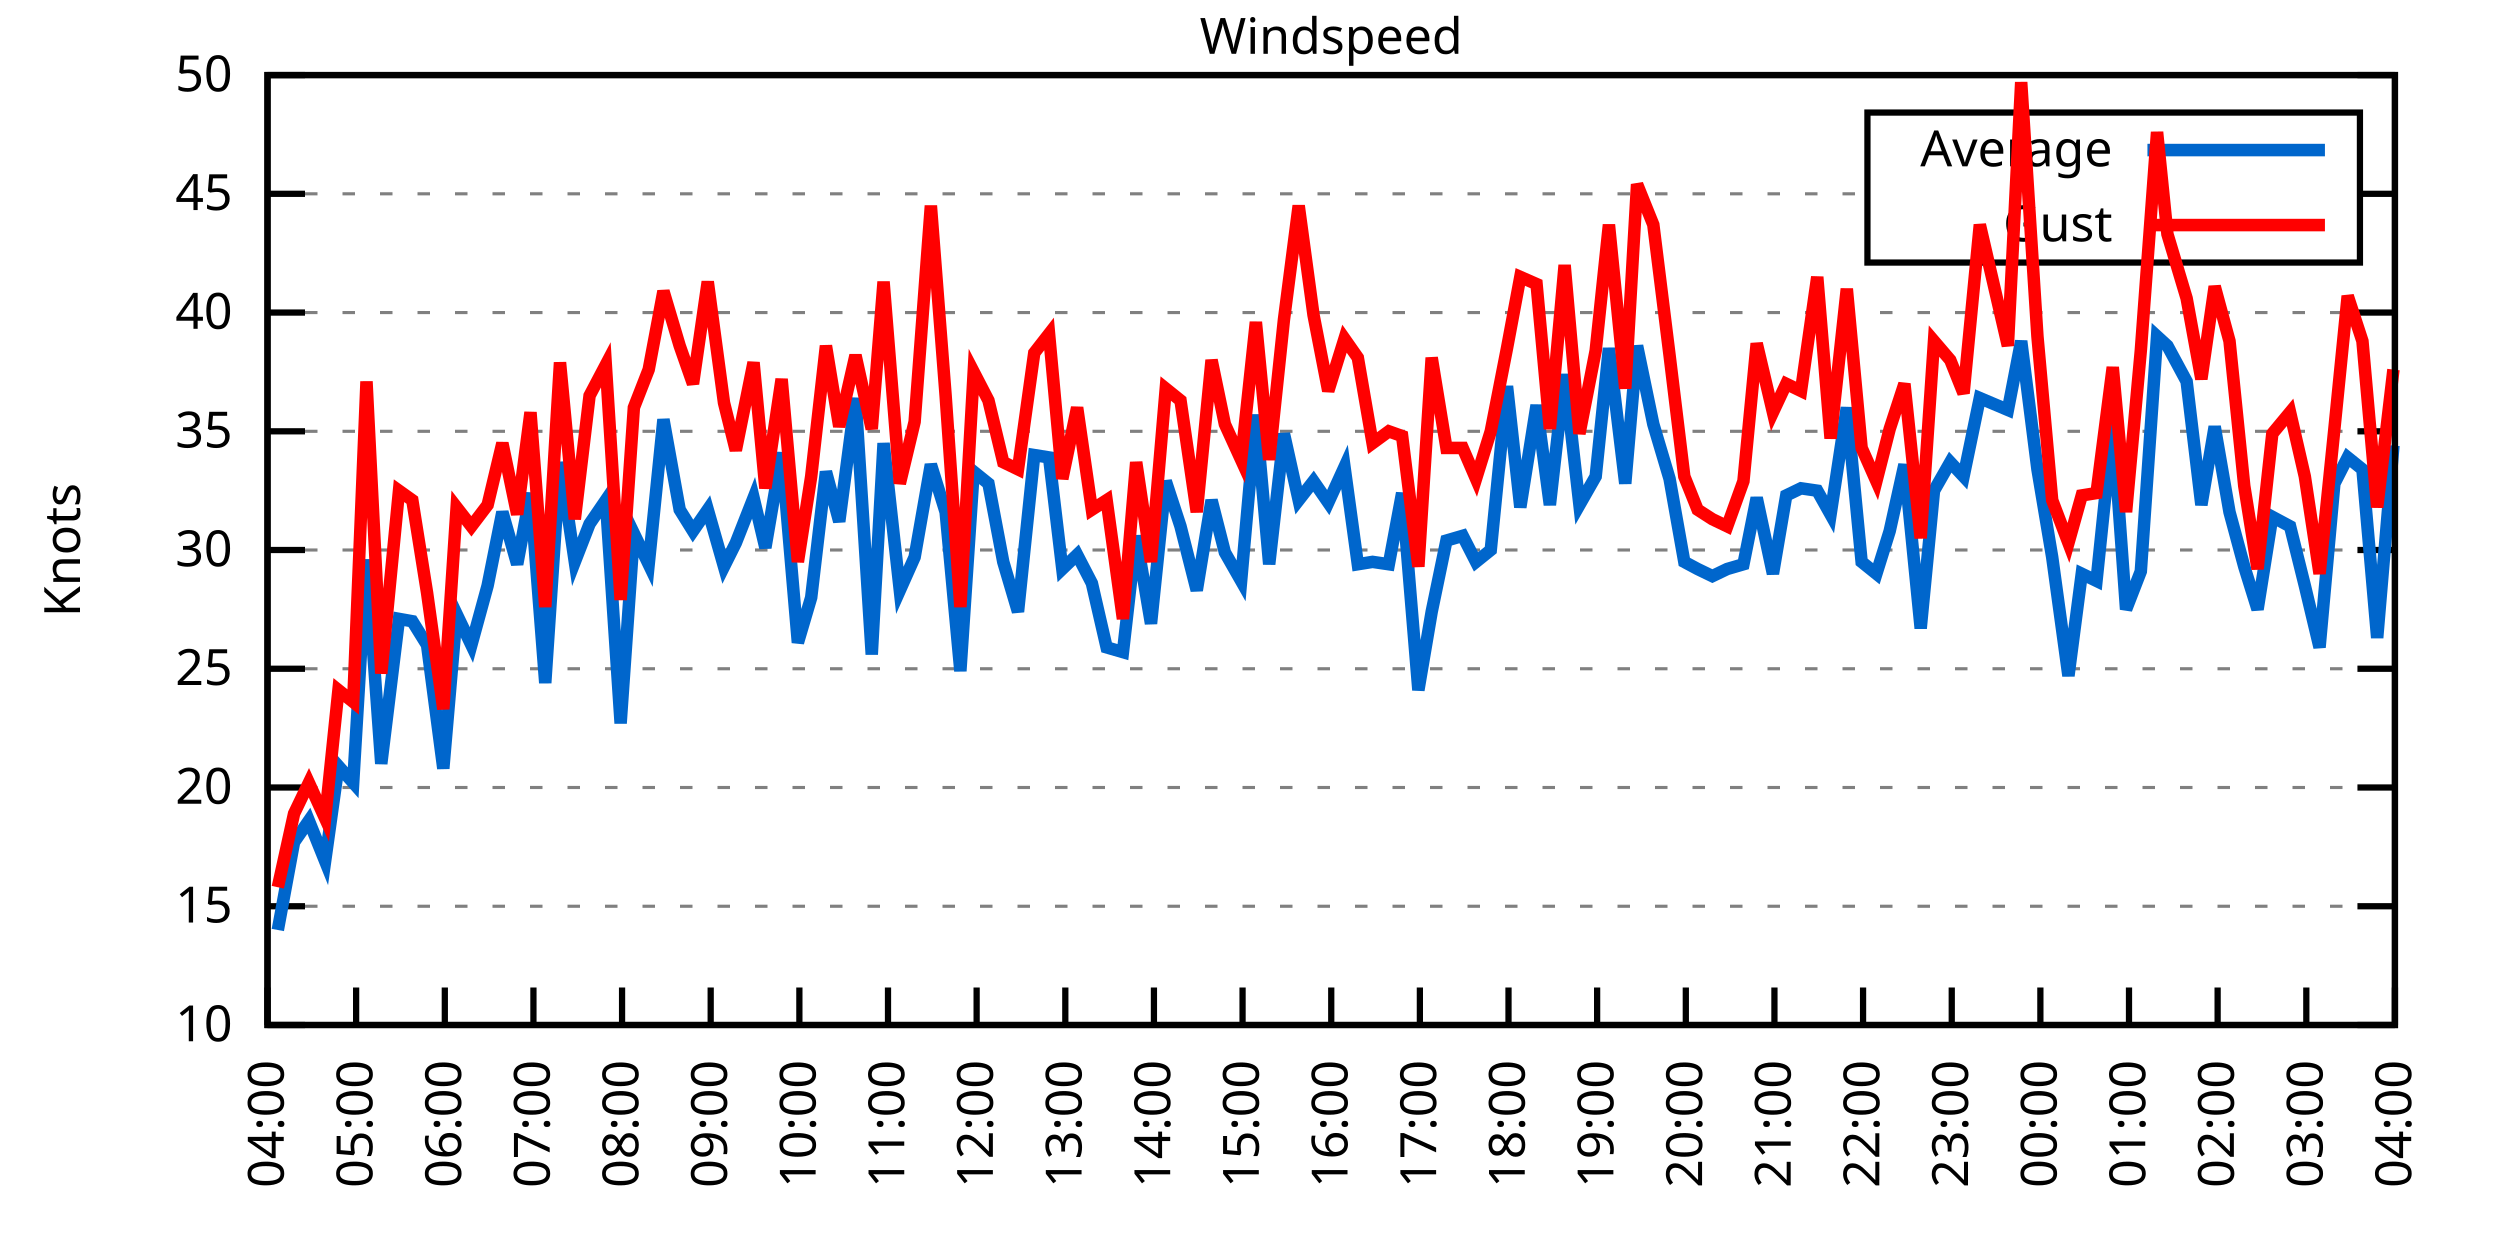
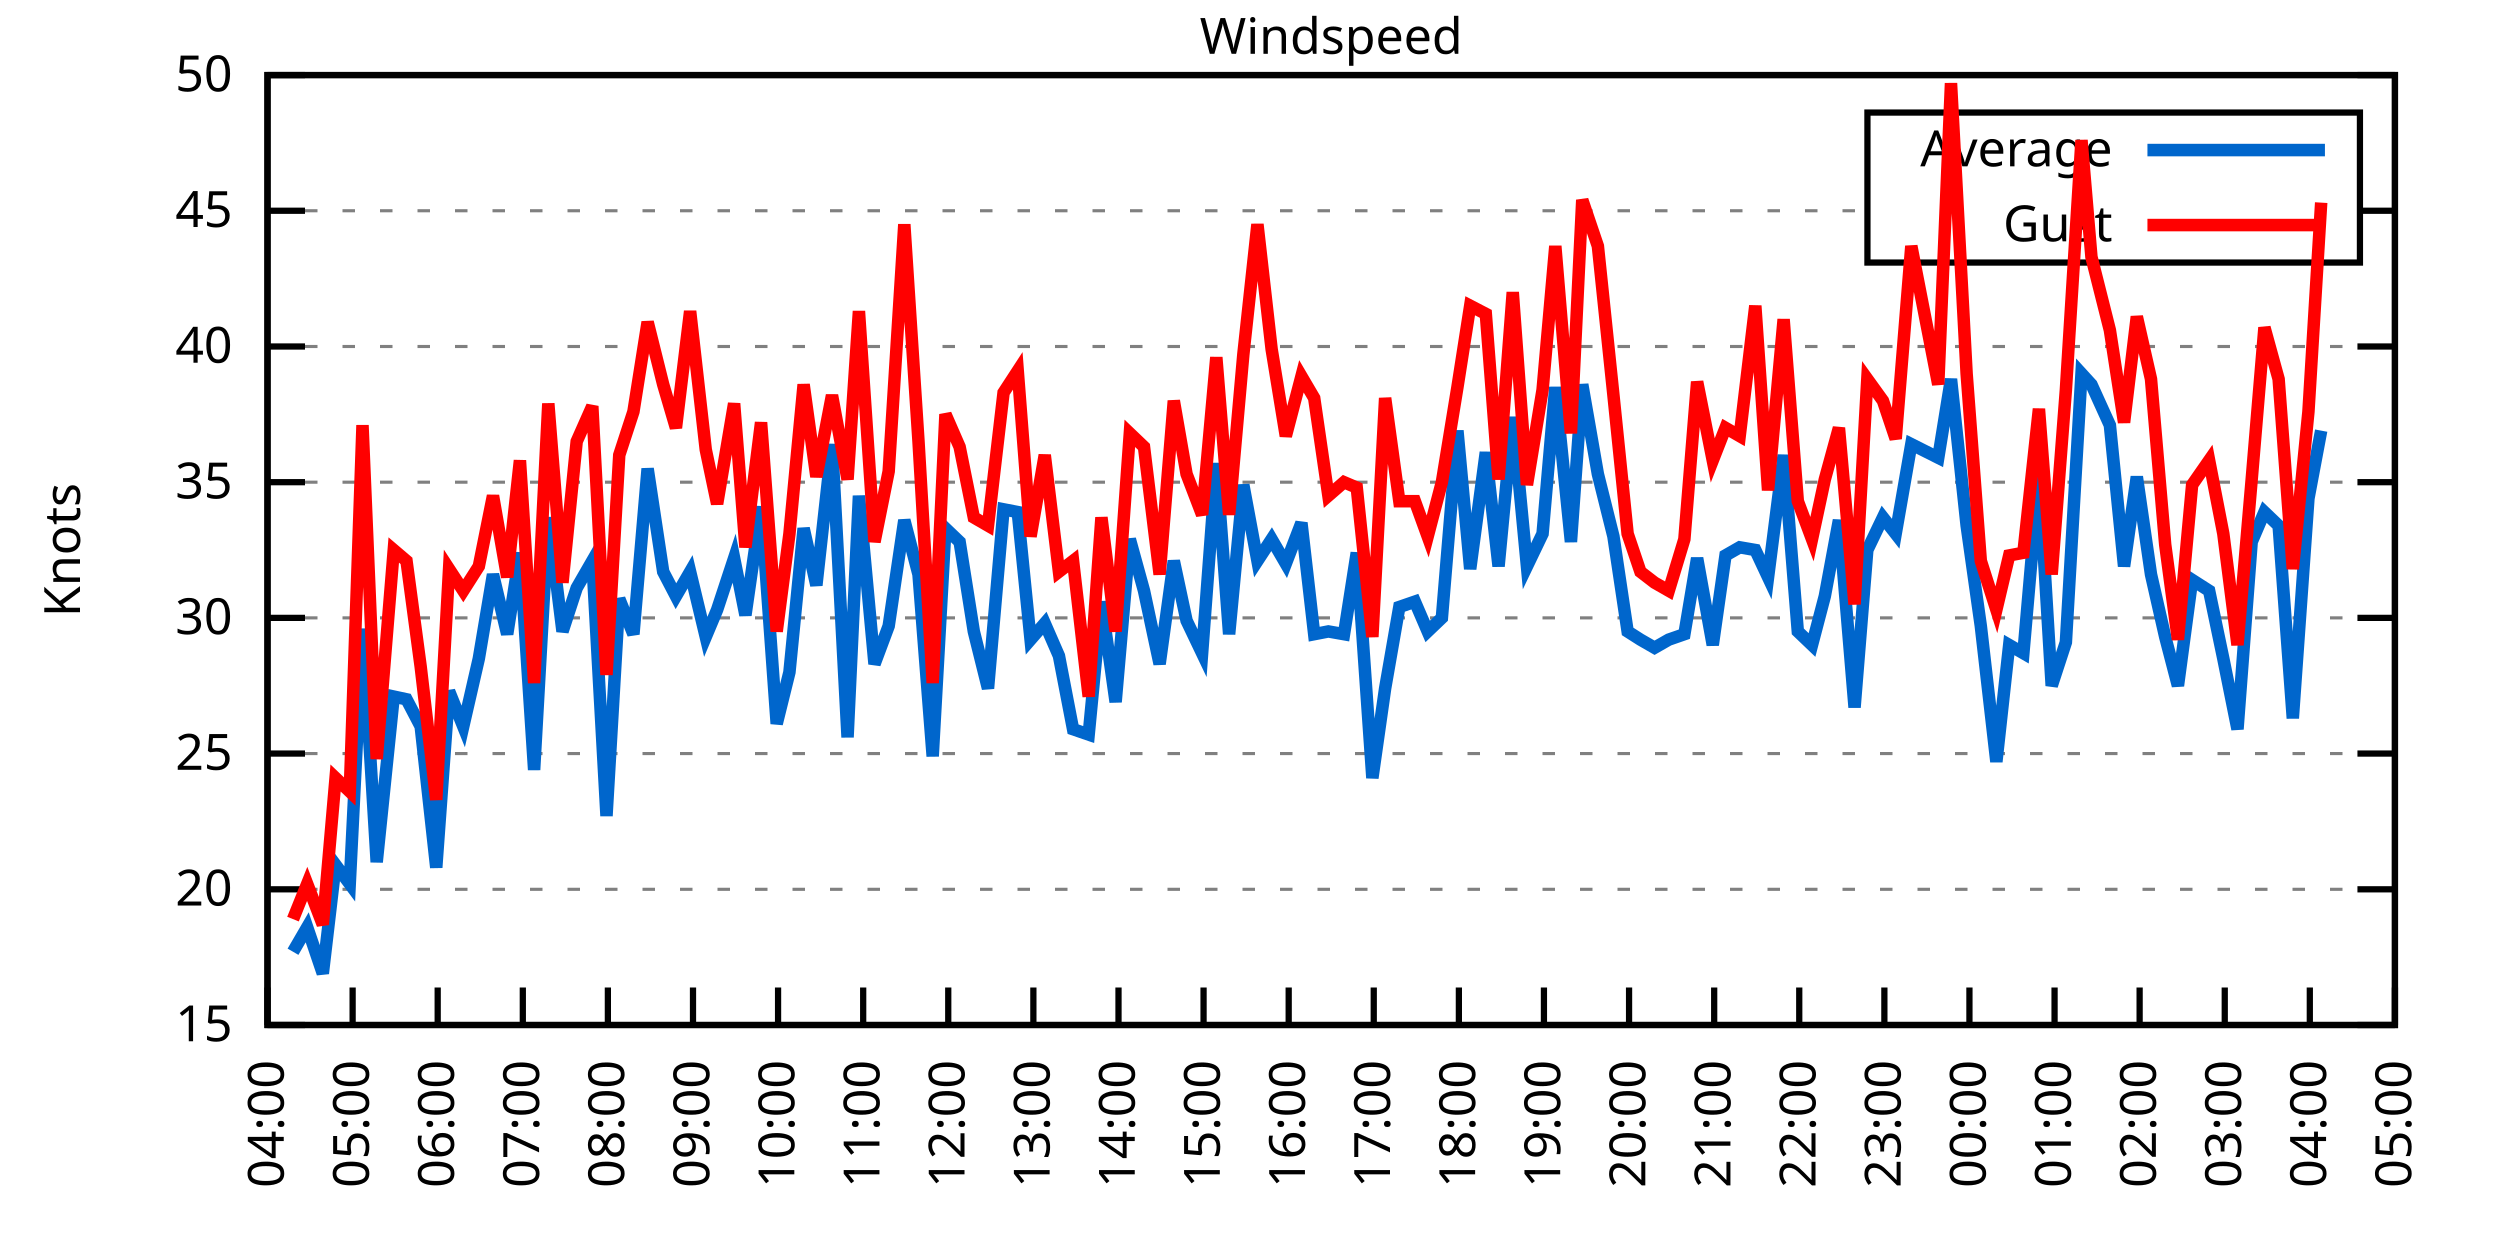
<svg xmlns="http://www.w3.org/2000/svg" xmlns:xlink="http://www.w3.org/1999/xlink" width="400" height="200" viewBox="0 0 400 200">
  <g id="gnuplot_canvas">
    <rect x="0" y="0" width="400" height="200" fill="none" />
    <defs>
      <circle id="gpDot" r="0.5" stroke-width="0.5" stroke="currentColor" />
      <path id="gpPt0" stroke-width="0.333" stroke="currentColor" d="M-1,0 h2 M0,-1 v2" />
      <path id="gpPt1" stroke-width="0.333" stroke="currentColor" d="M-1,-1 L1,1 M1,-1 L-1,1" />
      <path id="gpPt2" stroke-width="0.333" stroke="currentColor" d="M-1,0 L1,0 M0,-1 L0,1 M-1,-1 L1,1 M-1,1 L1,-1" />
      <rect id="gpPt3" stroke-width="0.333" stroke="currentColor" x="-1" y="-1" width="2" height="2" />
      <rect id="gpPt4" stroke-width="0.333" stroke="currentColor" fill="currentColor" x="-1" y="-1" width="2" height="2" />
      <circle id="gpPt5" stroke-width="0.333" stroke="currentColor" cx="0" cy="0" r="1" />
      <use xlink:href="#gpPt5" id="gpPt6" fill="currentColor" stroke="none" />
      <path id="gpPt7" stroke-width="0.333" stroke="currentColor" d="M0,-1.33 L-1.33,0.67 L1.33,0.67 z" />
      <use xlink:href="#gpPt7" id="gpPt8" fill="currentColor" stroke="none" />
      <use xlink:href="#gpPt7" id="gpPt9" stroke="currentColor" transform="rotate(180)" />
      <use xlink:href="#gpPt9" id="gpPt10" fill="currentColor" stroke="none" />
      <use xlink:href="#gpPt3" id="gpPt11" stroke="currentColor" transform="rotate(45)" />
      <use xlink:href="#gpPt11" id="gpPt12" fill="currentColor" stroke="none" />
      <path id="gpPt13" stroke-width="0.333" stroke="currentColor" d="M0,1.330 L1.265,0.411 L0.782,-1.067 L-0.782,-1.076 L-1.265,0.411 z" />
      <use xlink:href="#gpPt13" id="gpPt14" fill="currentColor" stroke="none" />
      <filter id="textbox" filterUnits="objectBoundingBox" x="0" y="0" height="1" width="1">
        <feFlood flood-color="white" flood-opacity="1" result="bgnd" />
        <feComposite in="SourceGraphic" in2="bgnd" operator="atop" />
      </filter>
      <filter id="greybox" filterUnits="objectBoundingBox" x="0" y="0" height="1" width="1">
        <feFlood flood-color="lightgrey" flood-opacity="1" result="grey" />
        <feComposite in="SourceGraphic" in2="grey" operator="atop" />
      </filter>
    </defs>
    <g fill="none" color="white" stroke="currentColor" stroke-width="1.00" stroke-linecap="butt" stroke-linejoin="miter">
</g>
    <g fill="none" color="black" stroke="currentColor" stroke-width="1.00" stroke-linecap="butt" stroke-linejoin="miter">
      <g stroke="none" shape-rendering="crispEdges">
        <polygon fill="rgb(255, 255, 255)" points="42.80,164.00 383.18,164.00 383.18,12.02 42.80,12.02 " />
      </g>
    </g>
    <g fill="none" color="black" stroke="currentColor" stroke-width="1.00" stroke-linecap="butt" stroke-linejoin="miter">
</g>
    <g fill="none" color="black" stroke="black" stroke-width="0.50" stroke-linecap="butt" stroke-linejoin="miter">
</g>
    <g fill="none" color="gray" stroke="currentColor" stroke-width="0.50" stroke-linecap="butt" stroke-linejoin="miter">
      <path stroke="gray" stroke-dasharray="2,4" class="gridline" d="M42.80,164.00 L383.19,164.00  " />
    </g>
    <g fill="none" color="gray" stroke="gray" stroke-width="1.00" stroke-linecap="butt" stroke-linejoin="miter">
</g>
    <g fill="none" color="black" stroke="currentColor" stroke-width="1.00" stroke-linecap="butt" stroke-linejoin="miter">
      <path stroke="black" d="M42.80,164.00 L48.80,164.00 M383.19,164.00 L377.19,164.00  " />
      <g transform="translate(37.20,166.60)" stroke="none" fill="black" font-family="Sans" font-size="8.00" text-anchor="end">
        <text>
-           <tspan font-family="Sans"> 10</tspan>
-         </text>
-       </g>
-     </g>
-     <g fill="none" color="black" stroke="currentColor" stroke-width="1.00" stroke-linecap="butt" stroke-linejoin="miter">
- </g>
-     <g fill="none" color="black" stroke="black" stroke-width="0.50" stroke-linecap="butt" stroke-linejoin="miter">
- </g>
-     <g fill="none" color="gray" stroke="currentColor" stroke-width="0.50" stroke-linecap="butt" stroke-linejoin="miter">
-       <path stroke="gray" stroke-dasharray="2,4" class="gridline" d="M42.80,145.00 L383.19,145.00  " />
-     </g>
-     <g fill="none" color="gray" stroke="gray" stroke-width="1.00" stroke-linecap="butt" stroke-linejoin="miter">
- </g>
-     <g fill="none" color="black" stroke="currentColor" stroke-width="1.00" stroke-linecap="butt" stroke-linejoin="miter">
-       <path stroke="black" d="M42.80,145.00 L48.80,145.00 M383.19,145.00 L377.19,145.00  " />
-       <g transform="translate(37.20,147.60)" stroke="none" fill="black" font-family="Sans" font-size="8.00" text-anchor="end">
-         <text>
          <tspan font-family="Sans"> 15</tspan>
        </text>
      </g>
    </g>
    <g fill="none" color="black" stroke="currentColor" stroke-width="1.00" stroke-linecap="butt" stroke-linejoin="miter">
</g>
    <g fill="none" color="black" stroke="black" stroke-width="0.50" stroke-linecap="butt" stroke-linejoin="miter">
</g>
    <g fill="none" color="gray" stroke="currentColor" stroke-width="0.50" stroke-linecap="butt" stroke-linejoin="miter">
-       <path stroke="gray" stroke-dasharray="2,4" class="gridline" d="M42.80,126.00 L383.19,126.00  " />
-     </g>
-     <g fill="none" color="gray" stroke="gray" stroke-width="1.00" stroke-linecap="butt" stroke-linejoin="miter">
- </g>
-     <g fill="none" color="black" stroke="currentColor" stroke-width="1.00" stroke-linecap="butt" stroke-linejoin="miter">
-       <path stroke="black" d="M42.80,126.00 L48.80,126.00 M383.19,126.00 L377.19,126.00  " />
-       <g transform="translate(37.20,128.60)" stroke="none" fill="black" font-family="Sans" font-size="8.00" text-anchor="end">
+       <path stroke="gray" stroke-dasharray="2,4" class="gridline" d="M42.80,142.29 L383.19,142.29  " />
+     </g>
+     <g fill="none" color="gray" stroke="gray" stroke-width="1.00" stroke-linecap="butt" stroke-linejoin="miter">
+ </g>
+     <g fill="none" color="black" stroke="currentColor" stroke-width="1.00" stroke-linecap="butt" stroke-linejoin="miter">
+       <path stroke="black" d="M42.80,142.29 L48.80,142.29 M383.19,142.29 L377.19,142.29  " />
+       <g transform="translate(37.20,144.89)" stroke="none" fill="black" font-family="Sans" font-size="8.00" text-anchor="end">
        <text>
          <tspan font-family="Sans"> 20</tspan>
        </text>
      </g>
    </g>
    <g fill="none" color="black" stroke="currentColor" stroke-width="1.00" stroke-linecap="butt" stroke-linejoin="miter">
</g>
    <g fill="none" color="black" stroke="black" stroke-width="0.50" stroke-linecap="butt" stroke-linejoin="miter">
</g>
    <g fill="none" color="gray" stroke="currentColor" stroke-width="0.50" stroke-linecap="butt" stroke-linejoin="miter">
-       <path stroke="gray" stroke-dasharray="2,4" class="gridline" d="M42.80,107.00 L383.19,107.00  " />
-     </g>
-     <g fill="none" color="gray" stroke="gray" stroke-width="1.00" stroke-linecap="butt" stroke-linejoin="miter">
- </g>
-     <g fill="none" color="black" stroke="currentColor" stroke-width="1.00" stroke-linecap="butt" stroke-linejoin="miter">
-       <path stroke="black" d="M42.80,107.00 L48.80,107.00 M383.19,107.00 L377.19,107.00  " />
-       <g transform="translate(37.20,109.60)" stroke="none" fill="black" font-family="Sans" font-size="8.00" text-anchor="end">
+       <path stroke="gray" stroke-dasharray="2,4" class="gridline" d="M42.80,120.57 L383.19,120.57  " />
+     </g>
+     <g fill="none" color="gray" stroke="gray" stroke-width="1.00" stroke-linecap="butt" stroke-linejoin="miter">
+ </g>
+     <g fill="none" color="black" stroke="currentColor" stroke-width="1.00" stroke-linecap="butt" stroke-linejoin="miter">
+       <path stroke="black" d="M42.80,120.57 L48.80,120.57 M383.19,120.57 L377.19,120.57  " />
+       <g transform="translate(37.20,123.17)" stroke="none" fill="black" font-family="Sans" font-size="8.00" text-anchor="end">
        <text>
          <tspan font-family="Sans"> 25</tspan>
        </text>
      </g>
    </g>
    <g fill="none" color="black" stroke="currentColor" stroke-width="1.00" stroke-linecap="butt" stroke-linejoin="miter">
</g>
    <g fill="none" color="black" stroke="black" stroke-width="0.50" stroke-linecap="butt" stroke-linejoin="miter">
</g>
    <g fill="none" color="gray" stroke="currentColor" stroke-width="0.50" stroke-linecap="butt" stroke-linejoin="miter">
-       <path stroke="gray" stroke-dasharray="2,4" class="gridline" d="M42.80,88.00 L383.19,88.00  " />
-     </g>
-     <g fill="none" color="gray" stroke="gray" stroke-width="1.00" stroke-linecap="butt" stroke-linejoin="miter">
- </g>
-     <g fill="none" color="black" stroke="currentColor" stroke-width="1.00" stroke-linecap="butt" stroke-linejoin="miter">
-       <path stroke="black" d="M42.80,88.00 L48.80,88.00 M383.19,88.00 L377.19,88.00  " />
-       <g transform="translate(37.20,90.60)" stroke="none" fill="black" font-family="Sans" font-size="8.00" text-anchor="end">
+       <path stroke="gray" stroke-dasharray="2,4" class="gridline" d="M42.80,98.86 L383.19,98.86  " />
+     </g>
+     <g fill="none" color="gray" stroke="gray" stroke-width="1.00" stroke-linecap="butt" stroke-linejoin="miter">
+ </g>
+     <g fill="none" color="black" stroke="currentColor" stroke-width="1.00" stroke-linecap="butt" stroke-linejoin="miter">
+       <path stroke="black" d="M42.80,98.86 L48.80,98.86 M383.19,98.86 L377.19,98.86  " />
+       <g transform="translate(37.20,101.46)" stroke="none" fill="black" font-family="Sans" font-size="8.00" text-anchor="end">
        <text>
          <tspan font-family="Sans"> 30</tspan>
        </text>
      </g>
    </g>
    <g fill="none" color="black" stroke="currentColor" stroke-width="1.00" stroke-linecap="butt" stroke-linejoin="miter">
</g>
    <g fill="none" color="black" stroke="black" stroke-width="0.50" stroke-linecap="butt" stroke-linejoin="miter">
</g>
    <g fill="none" color="gray" stroke="currentColor" stroke-width="0.50" stroke-linecap="butt" stroke-linejoin="miter">
-       <path stroke="gray" stroke-dasharray="2,4" class="gridline" d="M42.80,69.01 L383.19,69.01  " />
-     </g>
-     <g fill="none" color="gray" stroke="gray" stroke-width="1.00" stroke-linecap="butt" stroke-linejoin="miter">
- </g>
-     <g fill="none" color="black" stroke="currentColor" stroke-width="1.00" stroke-linecap="butt" stroke-linejoin="miter">
-       <path stroke="black" d="M42.80,69.01 L48.80,69.01 M383.19,69.01 L377.19,69.01  " />
-       <g transform="translate(37.20,71.61)" stroke="none" fill="black" font-family="Sans" font-size="8.00" text-anchor="end">
+       <path stroke="gray" stroke-dasharray="2,4" class="gridline" d="M42.80,77.15 L383.19,77.15  " />
+     </g>
+     <g fill="none" color="gray" stroke="gray" stroke-width="1.00" stroke-linecap="butt" stroke-linejoin="miter">
+ </g>
+     <g fill="none" color="black" stroke="currentColor" stroke-width="1.00" stroke-linecap="butt" stroke-linejoin="miter">
+       <path stroke="black" d="M42.80,77.15 L48.80,77.15 M383.19,77.15 L377.19,77.15  " />
+       <g transform="translate(37.20,79.75)" stroke="none" fill="black" font-family="Sans" font-size="8.00" text-anchor="end">
        <text>
          <tspan font-family="Sans"> 35</tspan>
        </text>
      </g>
    </g>
    <g fill="none" color="black" stroke="currentColor" stroke-width="1.00" stroke-linecap="butt" stroke-linejoin="miter">
</g>
    <g fill="none" color="black" stroke="black" stroke-width="0.50" stroke-linecap="butt" stroke-linejoin="miter">
</g>
    <g fill="none" color="gray" stroke="currentColor" stroke-width="0.50" stroke-linecap="butt" stroke-linejoin="miter">
-       <path stroke="gray" stroke-dasharray="2,4" class="gridline" d="M42.80,50.01 L383.19,50.01  " />
-     </g>
-     <g fill="none" color="gray" stroke="gray" stroke-width="1.00" stroke-linecap="butt" stroke-linejoin="miter">
- </g>
-     <g fill="none" color="black" stroke="currentColor" stroke-width="1.00" stroke-linecap="butt" stroke-linejoin="miter">
-       <path stroke="black" d="M42.80,50.01 L48.80,50.01 M383.19,50.01 L377.19,50.01  " />
-       <g transform="translate(37.20,52.61)" stroke="none" fill="black" font-family="Sans" font-size="8.00" text-anchor="end">
+       <path stroke="gray" stroke-dasharray="2,4" class="gridline" d="M42.80,55.44 L383.19,55.44  " />
+     </g>
+     <g fill="none" color="gray" stroke="gray" stroke-width="1.00" stroke-linecap="butt" stroke-linejoin="miter">
+ </g>
+     <g fill="none" color="black" stroke="currentColor" stroke-width="1.00" stroke-linecap="butt" stroke-linejoin="miter">
+       <path stroke="black" d="M42.80,55.44 L48.80,55.44 M383.19,55.44 L377.19,55.44  " />
+       <g transform="translate(37.20,58.04)" stroke="none" fill="black" font-family="Sans" font-size="8.00" text-anchor="end">
        <text>
          <tspan font-family="Sans"> 40</tspan>
        </text>
      </g>
    </g>
    <g fill="none" color="black" stroke="currentColor" stroke-width="1.00" stroke-linecap="butt" stroke-linejoin="miter">
</g>
    <g fill="none" color="black" stroke="black" stroke-width="0.50" stroke-linecap="butt" stroke-linejoin="miter">
</g>
    <g fill="none" color="gray" stroke="currentColor" stroke-width="0.50" stroke-linecap="butt" stroke-linejoin="miter">
-       <path stroke="gray" stroke-dasharray="2,4" class="gridline" d="M42.80,31.01 L298.79,31.01 M377.59,31.01 L383.19,31.01  " />
-     </g>
-     <g fill="none" color="gray" stroke="gray" stroke-width="1.00" stroke-linecap="butt" stroke-linejoin="miter">
- </g>
-     <g fill="none" color="black" stroke="currentColor" stroke-width="1.00" stroke-linecap="butt" stroke-linejoin="miter">
-       <path stroke="black" d="M42.80,31.01 L48.80,31.01 M383.19,31.01 L377.19,31.01  " />
-       <g transform="translate(37.20,33.61)" stroke="none" fill="black" font-family="Sans" font-size="8.00" text-anchor="end">
+       <path stroke="gray" stroke-dasharray="2,4" class="gridline" d="M42.80,33.72 L298.79,33.72 M377.59,33.72 L383.19,33.72  " />
+     </g>
+     <g fill="none" color="gray" stroke="gray" stroke-width="1.00" stroke-linecap="butt" stroke-linejoin="miter">
+ </g>
+     <g fill="none" color="black" stroke="currentColor" stroke-width="1.00" stroke-linecap="butt" stroke-linejoin="miter">
+       <path stroke="black" d="M42.80,33.72 L48.80,33.72 M383.19,33.72 L377.19,33.72  " />
+       <g transform="translate(37.20,36.32)" stroke="none" fill="black" font-family="Sans" font-size="8.00" text-anchor="end">
        <text>
          <tspan font-family="Sans"> 45</tspan>
        </text>
      </g>
    </g>
    <g fill="none" color="black" stroke="currentColor" stroke-width="1.00" stroke-linecap="butt" stroke-linejoin="miter">
</g>
    <g fill="none" color="black" stroke="black" stroke-width="0.50" stroke-linecap="butt" stroke-linejoin="miter">
</g>
    <g fill="none" color="gray" stroke="currentColor" stroke-width="0.50" stroke-linecap="butt" stroke-linejoin="miter">
      <path stroke="gray" stroke-dasharray="2,4" class="gridline" d="M42.80,12.01 L383.19,12.01  " />
    </g>
    <g fill="none" color="gray" stroke="gray" stroke-width="1.00" stroke-linecap="butt" stroke-linejoin="miter">
</g>
    <g fill="none" color="black" stroke="currentColor" stroke-width="1.00" stroke-linecap="butt" stroke-linejoin="miter">
      <path stroke="black" d="M42.80,12.01 L48.80,12.01 M383.19,12.01 L377.19,12.01  " />
      <g transform="translate(37.20,14.61)" stroke="none" fill="black" font-family="Sans" font-size="8.00" text-anchor="end">
        <text>
          <tspan font-family="Sans"> 50</tspan>
        </text>
      </g>
    </g>
    <g fill="none" color="black" stroke="currentColor" stroke-width="1.00" stroke-linecap="butt" stroke-linejoin="miter">
      <path stroke="black" d="M42.80,164.00 L42.80,158.00  " />
      <g transform="translate(45.40,169.60) rotate(270.00)" stroke="none" fill="black" font-family="Sans" font-size="8.00" text-anchor="end">
        <text>
          <tspan font-family="Sans">04:00</tspan>
        </text>
      </g>
    </g>
    <g fill="none" color="black" stroke="currentColor" stroke-width="1.00" stroke-linecap="butt" stroke-linejoin="miter">
-       <path stroke="black" d="M56.98,164.00 L56.98,158.00  " />
-       <g transform="translate(59.58,169.60) rotate(270.00)" stroke="none" fill="black" font-family="Sans" font-size="8.00" text-anchor="end">
+       <path stroke="black" d="M56.42,164.00 L56.42,158.00  " />
+       <g transform="translate(59.02,169.60) rotate(270.00)" stroke="none" fill="black" font-family="Sans" font-size="8.00" text-anchor="end">
        <text>
          <tspan font-family="Sans">05:00</tspan>
        </text>
      </g>
    </g>
    <g fill="none" color="black" stroke="currentColor" stroke-width="1.00" stroke-linecap="butt" stroke-linejoin="miter">
-       <path stroke="black" d="M71.17,164.00 L71.17,158.00  " />
-       <g transform="translate(73.77,169.60) rotate(270.00)" stroke="none" fill="black" font-family="Sans" font-size="8.00" text-anchor="end">
+       <path stroke="black" d="M70.03,164.00 L70.03,158.00  " />
+       <g transform="translate(72.63,169.60) rotate(270.00)" stroke="none" fill="black" font-family="Sans" font-size="8.00" text-anchor="end">
        <text>
          <tspan font-family="Sans">06:00</tspan>
        </text>
      </g>
    </g>
    <g fill="none" color="black" stroke="currentColor" stroke-width="1.00" stroke-linecap="butt" stroke-linejoin="miter">
-       <path stroke="black" d="M85.35,164.00 L85.35,158.00  " />
-       <g transform="translate(87.95,169.60) rotate(270.00)" stroke="none" fill="black" font-family="Sans" font-size="8.00" text-anchor="end">
+       <path stroke="black" d="M83.65,164.00 L83.65,158.00  " />
+       <g transform="translate(86.25,169.60) rotate(270.00)" stroke="none" fill="black" font-family="Sans" font-size="8.00" text-anchor="end">
        <text>
          <tspan font-family="Sans">07:00</tspan>
        </text>
      </g>
    </g>
    <g fill="none" color="black" stroke="currentColor" stroke-width="1.00" stroke-linecap="butt" stroke-linejoin="miter">
-       <path stroke="black" d="M99.53,164.00 L99.53,158.00  " />
-       <g transform="translate(102.13,169.60) rotate(270.00)" stroke="none" fill="black" font-family="Sans" font-size="8.00" text-anchor="end">
+       <path stroke="black" d="M97.26,164.00 L97.26,158.00  " />
+       <g transform="translate(99.86,169.60) rotate(270.00)" stroke="none" fill="black" font-family="Sans" font-size="8.00" text-anchor="end">
        <text>
          <tspan font-family="Sans">08:00</tspan>
        </text>
      </g>
    </g>
    <g fill="none" color="black" stroke="currentColor" stroke-width="1.00" stroke-linecap="butt" stroke-linejoin="miter">
-       <path stroke="black" d="M113.71,164.00 L113.71,158.00  " />
-       <g transform="translate(116.31,169.60) rotate(270.00)" stroke="none" fill="black" font-family="Sans" font-size="8.00" text-anchor="end">
+       <path stroke="black" d="M110.88,164.00 L110.88,158.00  " />
+       <g transform="translate(113.48,169.60) rotate(270.00)" stroke="none" fill="black" font-family="Sans" font-size="8.00" text-anchor="end">
        <text>
          <tspan font-family="Sans">09:00</tspan>
        </text>
      </g>
    </g>
    <g fill="none" color="black" stroke="currentColor" stroke-width="1.00" stroke-linecap="butt" stroke-linejoin="miter">
-       <path stroke="black" d="M127.90,164.00 L127.90,158.00  " />
-       <g transform="translate(130.50,169.60) rotate(270.00)" stroke="none" fill="black" font-family="Sans" font-size="8.00" text-anchor="end">
+       <path stroke="black" d="M124.49,164.00 L124.49,158.00  " />
+       <g transform="translate(127.09,169.60) rotate(270.00)" stroke="none" fill="black" font-family="Sans" font-size="8.00" text-anchor="end">
        <text>
          <tspan font-family="Sans">10:00</tspan>
        </text>
      </g>
    </g>
    <g fill="none" color="black" stroke="currentColor" stroke-width="1.00" stroke-linecap="butt" stroke-linejoin="miter">
-       <path stroke="black" d="M142.08,164.00 L142.08,158.00  " />
-       <g transform="translate(144.68,169.60) rotate(270.00)" stroke="none" fill="black" font-family="Sans" font-size="8.00" text-anchor="end">
+       <path stroke="black" d="M138.11,164.00 L138.11,158.00  " />
+       <g transform="translate(140.71,169.60) rotate(270.00)" stroke="none" fill="black" font-family="Sans" font-size="8.00" text-anchor="end">
        <text>
          <tspan font-family="Sans">11:00</tspan>
        </text>
      </g>
    </g>
    <g fill="none" color="black" stroke="currentColor" stroke-width="1.00" stroke-linecap="butt" stroke-linejoin="miter">
-       <path stroke="black" d="M156.26,164.00 L156.26,158.00  " />
-       <g transform="translate(158.86,169.60) rotate(270.00)" stroke="none" fill="black" font-family="Sans" font-size="8.00" text-anchor="end">
+       <path stroke="black" d="M151.72,164.00 L151.72,158.00  " />
+       <g transform="translate(154.32,169.60) rotate(270.00)" stroke="none" fill="black" font-family="Sans" font-size="8.00" text-anchor="end">
        <text>
          <tspan font-family="Sans">12:00</tspan>
        </text>
      </g>
    </g>
    <g fill="none" color="black" stroke="currentColor" stroke-width="1.00" stroke-linecap="butt" stroke-linejoin="miter">
-       <path stroke="black" d="M170.45,164.00 L170.45,158.00  " />
-       <g transform="translate(173.05,169.60) rotate(270.00)" stroke="none" fill="black" font-family="Sans" font-size="8.00" text-anchor="end">
+       <path stroke="black" d="M165.34,164.00 L165.34,158.00  " />
+       <g transform="translate(167.94,169.60) rotate(270.00)" stroke="none" fill="black" font-family="Sans" font-size="8.00" text-anchor="end">
        <text>
          <tspan font-family="Sans">13:00</tspan>
        </text>
      </g>
    </g>
    <g fill="none" color="black" stroke="currentColor" stroke-width="1.00" stroke-linecap="butt" stroke-linejoin="miter">
-       <path stroke="black" d="M184.63,164.00 L184.63,158.00  " />
-       <g transform="translate(187.23,169.60) rotate(270.00)" stroke="none" fill="black" font-family="Sans" font-size="8.00" text-anchor="end">
+       <path stroke="black" d="M178.96,164.00 L178.96,158.00  " />
+       <g transform="translate(181.56,169.60) rotate(270.00)" stroke="none" fill="black" font-family="Sans" font-size="8.00" text-anchor="end">
        <text>
          <tspan font-family="Sans">14:00</tspan>
        </text>
      </g>
    </g>
    <g fill="none" color="black" stroke="currentColor" stroke-width="1.00" stroke-linecap="butt" stroke-linejoin="miter">
-       <path stroke="black" d="M198.81,164.00 L198.81,158.00  " />
-       <g transform="translate(201.41,169.60) rotate(270.00)" stroke="none" fill="black" font-family="Sans" font-size="8.00" text-anchor="end">
+       <path stroke="black" d="M192.57,164.00 L192.57,158.00  " />
+       <g transform="translate(195.17,169.60) rotate(270.00)" stroke="none" fill="black" font-family="Sans" font-size="8.00" text-anchor="end">
        <text>
          <tspan font-family="Sans">15:00</tspan>
        </text>
      </g>
    </g>
    <g fill="none" color="black" stroke="currentColor" stroke-width="1.00" stroke-linecap="butt" stroke-linejoin="miter">
-       <path stroke="black" d="M213.00,164.00 L213.00,158.00  " />
-       <g transform="translate(215.60,169.60) rotate(270.00)" stroke="none" fill="black" font-family="Sans" font-size="8.00" text-anchor="end">
+       <path stroke="black" d="M206.19,164.00 L206.19,158.00  " />
+       <g transform="translate(208.79,169.60) rotate(270.00)" stroke="none" fill="black" font-family="Sans" font-size="8.00" text-anchor="end">
        <text>
          <tspan font-family="Sans">16:00</tspan>
        </text>
      </g>
    </g>
    <g fill="none" color="black" stroke="currentColor" stroke-width="1.00" stroke-linecap="butt" stroke-linejoin="miter">
-       <path stroke="black" d="M227.18,164.00 L227.18,158.00  " />
-       <g transform="translate(229.78,169.60) rotate(270.00)" stroke="none" fill="black" font-family="Sans" font-size="8.00" text-anchor="end">
+       <path stroke="black" d="M219.80,164.00 L219.80,158.00  " />
+       <g transform="translate(222.40,169.60) rotate(270.00)" stroke="none" fill="black" font-family="Sans" font-size="8.00" text-anchor="end">
        <text>
          <tspan font-family="Sans">17:00</tspan>
        </text>
      </g>
    </g>
    <g fill="none" color="black" stroke="currentColor" stroke-width="1.00" stroke-linecap="butt" stroke-linejoin="miter">
-       <path stroke="black" d="M241.36,164.00 L241.36,158.00  " />
-       <g transform="translate(243.96,169.60) rotate(270.00)" stroke="none" fill="black" font-family="Sans" font-size="8.00" text-anchor="end">
+       <path stroke="black" d="M233.42,164.00 L233.42,158.00  " />
+       <g transform="translate(236.02,169.60) rotate(270.00)" stroke="none" fill="black" font-family="Sans" font-size="8.00" text-anchor="end">
        <text>
          <tspan font-family="Sans">18:00</tspan>
        </text>
      </g>
    </g>
    <g fill="none" color="black" stroke="currentColor" stroke-width="1.00" stroke-linecap="butt" stroke-linejoin="miter">
-       <path stroke="black" d="M255.54,164.00 L255.54,158.00  " />
-       <g transform="translate(258.14,169.60) rotate(270.00)" stroke="none" fill="black" font-family="Sans" font-size="8.00" text-anchor="end">
+       <path stroke="black" d="M247.03,164.00 L247.03,158.00  " />
+       <g transform="translate(249.63,169.60) rotate(270.00)" stroke="none" fill="black" font-family="Sans" font-size="8.00" text-anchor="end">
        <text>
          <tspan font-family="Sans">19:00</tspan>
        </text>
      </g>
    </g>
    <g fill="none" color="black" stroke="currentColor" stroke-width="1.00" stroke-linecap="butt" stroke-linejoin="miter">
-       <path stroke="black" d="M269.73,164.00 L269.73,158.00  " />
-       <g transform="translate(272.33,169.60) rotate(270.00)" stroke="none" fill="black" font-family="Sans" font-size="8.00" text-anchor="end">
+       <path stroke="black" d="M260.65,164.00 L260.65,158.00  " />
+       <g transform="translate(263.25,169.60) rotate(270.00)" stroke="none" fill="black" font-family="Sans" font-size="8.00" text-anchor="end">
        <text>
          <tspan font-family="Sans">20:00</tspan>
        </text>
      </g>
    </g>
    <g fill="none" color="black" stroke="currentColor" stroke-width="1.00" stroke-linecap="butt" stroke-linejoin="miter">
-       <path stroke="black" d="M283.91,164.00 L283.91,158.00  " />
-       <g transform="translate(286.51,169.60) rotate(270.00)" stroke="none" fill="black" font-family="Sans" font-size="8.00" text-anchor="end">
+       <path stroke="black" d="M274.27,164.00 L274.27,158.00  " />
+       <g transform="translate(276.87,169.60) rotate(270.00)" stroke="none" fill="black" font-family="Sans" font-size="8.00" text-anchor="end">
        <text>
          <tspan font-family="Sans">21:00</tspan>
        </text>
      </g>
    </g>
    <g fill="none" color="black" stroke="currentColor" stroke-width="1.00" stroke-linecap="butt" stroke-linejoin="miter">
-       <path stroke="black" d="M298.09,164.00 L298.09,158.00  " />
-       <g transform="translate(300.69,169.60) rotate(270.00)" stroke="none" fill="black" font-family="Sans" font-size="8.00" text-anchor="end">
+       <path stroke="black" d="M287.88,164.00 L287.88,158.00  " />
+       <g transform="translate(290.48,169.60) rotate(270.00)" stroke="none" fill="black" font-family="Sans" font-size="8.00" text-anchor="end">
        <text>
          <tspan font-family="Sans">22:00</tspan>
        </text>
      </g>
    </g>
    <g fill="none" color="black" stroke="currentColor" stroke-width="1.00" stroke-linecap="butt" stroke-linejoin="miter">
-       <path stroke="black" d="M312.28,164.00 L312.28,158.00  " />
-       <g transform="translate(314.88,169.60) rotate(270.00)" stroke="none" fill="black" font-family="Sans" font-size="8.00" text-anchor="end">
+       <path stroke="black" d="M301.50,164.00 L301.50,158.00  " />
+       <g transform="translate(304.10,169.60) rotate(270.00)" stroke="none" fill="black" font-family="Sans" font-size="8.00" text-anchor="end">
        <text>
          <tspan font-family="Sans">23:00</tspan>
        </text>
      </g>
    </g>
    <g fill="none" color="black" stroke="currentColor" stroke-width="1.00" stroke-linecap="butt" stroke-linejoin="miter">
-       <path stroke="black" d="M326.46,164.00 L326.46,158.00  " />
-       <g transform="translate(329.06,169.60) rotate(270.00)" stroke="none" fill="black" font-family="Sans" font-size="8.00" text-anchor="end">
+       <path stroke="black" d="M315.11,164.00 L315.11,158.00  " />
+       <g transform="translate(317.71,169.60) rotate(270.00)" stroke="none" fill="black" font-family="Sans" font-size="8.00" text-anchor="end">
        <text>
          <tspan font-family="Sans">00:00</tspan>
        </text>
      </g>
    </g>
    <g fill="none" color="black" stroke="currentColor" stroke-width="1.00" stroke-linecap="butt" stroke-linejoin="miter">
-       <path stroke="black" d="M340.64,164.00 L340.64,158.00  " />
-       <g transform="translate(343.24,169.60) rotate(270.00)" stroke="none" fill="black" font-family="Sans" font-size="8.00" text-anchor="end">
+       <path stroke="black" d="M328.73,164.00 L328.73,158.00  " />
+       <g transform="translate(331.33,169.60) rotate(270.00)" stroke="none" fill="black" font-family="Sans" font-size="8.00" text-anchor="end">
        <text>
          <tspan font-family="Sans">01:00</tspan>
        </text>
      </g>
    </g>
    <g fill="none" color="black" stroke="currentColor" stroke-width="1.00" stroke-linecap="butt" stroke-linejoin="miter">
-       <path stroke="black" d="M354.82,164.00 L354.82,158.00  " />
-       <g transform="translate(357.42,169.60) rotate(270.00)" stroke="none" fill="black" font-family="Sans" font-size="8.00" text-anchor="end">
+       <path stroke="black" d="M342.34,164.00 L342.34,158.00  " />
+       <g transform="translate(344.94,169.60) rotate(270.00)" stroke="none" fill="black" font-family="Sans" font-size="8.00" text-anchor="end">
        <text>
          <tspan font-family="Sans">02:00</tspan>
        </text>
      </g>
    </g>
    <g fill="none" color="black" stroke="currentColor" stroke-width="1.00" stroke-linecap="butt" stroke-linejoin="miter">
-       <path stroke="black" d="M369.01,164.00 L369.01,158.00  " />
-       <g transform="translate(371.61,169.60) rotate(270.00)" stroke="none" fill="black" font-family="Sans" font-size="8.00" text-anchor="end">
+       <path stroke="black" d="M355.96,164.00 L355.96,158.00  " />
+       <g transform="translate(358.56,169.60) rotate(270.00)" stroke="none" fill="black" font-family="Sans" font-size="8.00" text-anchor="end">
        <text>
          <tspan font-family="Sans">03:00</tspan>
+         </text>
+       </g>
+     </g>
+     <g fill="none" color="black" stroke="currentColor" stroke-width="1.00" stroke-linecap="butt" stroke-linejoin="miter">
+       <path stroke="black" d="M369.57,164.00 L369.57,158.00  " />
+       <g transform="translate(372.17,169.60) rotate(270.00)" stroke="none" fill="black" font-family="Sans" font-size="8.00" text-anchor="end">
+         <text>
+           <tspan font-family="Sans">04:00</tspan>
        </text>
      </g>
    </g>
    <g fill="none" color="black" stroke="currentColor" stroke-width="1.00" stroke-linecap="butt" stroke-linejoin="miter">
      <path stroke="black" d="M383.19,164.00 L383.19,158.00  " />
      <g transform="translate(385.79,169.60) rotate(270.00)" stroke="none" fill="black" font-family="Sans" font-size="8.00" text-anchor="end">
        <text>
-           <tspan font-family="Sans">04:00</tspan>
+           <tspan font-family="Sans">05:00</tspan>
        </text>
      </g>
    </g>
    <g fill="none" color="black" stroke="currentColor" stroke-width="1.00" stroke-linecap="butt" stroke-linejoin="miter">
</g>
    <g fill="none" color="black" stroke="currentColor" stroke-width="1.00" stroke-linecap="butt" stroke-linejoin="miter">
      <path stroke="black" d="M42.80,12.01 L42.80,164.00 L383.19,164.00 L383.19,12.01 L42.80,12.01 Z  " />
    </g>
    <g fill="none" color="black" stroke="currentColor" stroke-width="1.00" stroke-linecap="butt" stroke-linejoin="miter">
</g>
    <g fill="none" color="black" stroke="currentColor" stroke-width="1.00" stroke-linecap="butt" stroke-linejoin="miter">
      <path stroke="black" d="M298.79,42.01 L298.79,18.01 L377.59,18.01 L377.59,42.01 L298.79,42.01 Z  " />
    </g>
    <g id="Windspeed_plot_1">
      <g fill="none" color="white" stroke="black" stroke-width="2.00" stroke-linecap="butt" stroke-linejoin="miter">
</g>
      <g fill="none" color="black" stroke="currentColor" stroke-width="2.00" stroke-linecap="butt" stroke-linejoin="miter">
        <g transform="translate(337.99,26.61)" stroke="none" fill="black" font-family="Sans" font-size="8.00" text-anchor="end">
          <text>
            <tspan font-family="Sans">Average</tspan>
          </text>
        </g>
      </g>
      <g fill="none" color="black" stroke="currentColor" stroke-width="2.00" stroke-linecap="butt" stroke-linejoin="miter">
-         <path stroke="rgb(  0, 102, 204)" d="M343.59,24.01 L371.99,24.01 M44.45,148.80 L47.05,134.74 L49.42,131.32 L52.02,137.78 L54.15,122.58 L56.51,125.24   L58.64,89.52 L61.00,122.20 L63.84,99.02 L65.97,99.40 L68.33,103.20 L70.93,122.96 L73.06,98.26 L75.42,103.20   L78.02,93.70 L80.38,81.93 L82.75,90.28 L84.88,78.89 L87.24,109.28 L89.60,73.95 L91.97,89.90 L94.33,83.83   L96.93,80.03 L99.30,115.74 L101.42,85.35 L103.79,90.28 L106.15,67.11 L108.75,81.55 L110.88,84.97 L113.24,81.55   L115.84,90.66 L117.73,86.87 L120.57,79.65 L122.46,87.63 L125.06,72.43 L127.66,102.82 L129.79,95.60 L132.15,75.47   L134.28,83.45 L136.88,63.69 L139.48,104.72 L141.37,70.91 L143.97,94.46 L146.34,89.14 L148.94,74.33 L151.30,81.93   L153.66,107.38 L155.79,75.47 L158.15,77.37 L160.52,89.90 L162.88,97.88 L165.48,72.81 L167.85,73.19 L169.97,91.04   L172.34,88.76 L174.70,93.32 L177.06,103.58 L179.67,104.34 L181.79,85.73 L184.16,99.78 L186.52,76.99 L188.88,84.21   L191.48,94.46 L193.85,80.03 L195.98,88.38 L198.58,92.94 L200.94,66.35 L203.07,90.28 L205.43,69.39 L207.79,80.03   L210.16,76.99 L212.52,80.41 L215.12,74.71 L217.25,90.28 L219.61,89.90 L222.21,90.28 L224.34,78.89 L226.94,110.42   L229.07,97.88 L231.43,86.49 L234.03,85.73 L236.16,89.90 L238.52,88.00 L241.12,61.79 L243.25,81.17 L245.85,64.83   L247.98,80.79 L250.34,59.89 L252.71,80.79 L255.31,76.23 L257.43,55.71 L260.04,77.37 L261.93,55.33 L264.53,67.87   L267.13,76.61 L269.49,89.90 L271.62,91.04 L273.98,92.18 L276.35,91.04 L278.95,90.28 L281.07,79.65 L283.67,91.80   L285.80,79.27 L288.16,78.13 L290.76,78.51 L292.89,82.31 L295.49,65.21 L297.86,89.90 L300.22,91.80 L302.35,84.97   L304.71,74.33 L307.31,100.54 L309.44,78.51 L312.04,73.95 L314.17,76.23 L316.77,63.69 L321.26,65.59 L323.39,54.57   L325.99,75.09 L328.35,89.14 L330.95,108.14 L333.08,91.80 L335.44,92.94 L338.04,67.87 L340.17,97.50 L342.53,91.42   L345.13,53.81 L346.79,55.33 L349.86,61.03 L352.22,80.79 L354.35,68.25 L356.72,81.93 L359.08,90.66 L361.21,97.50   L363.57,82.69 L366.41,84.21 L368.77,93.70 L371.13,103.58 L373.50,77.37 L375.63,73.19 L377.99,75.09 L380.35,102.06   L382.95,71.29  " />
+         <path stroke="rgb(  0, 102, 204)" d="M343.59,24.01 L371.99,24.01 M46.88,152.28 L49.15,148.37 L51.65,155.75 L53.69,138.38 L55.96,141.42 L58.00,100.60   L60.27,137.94 L63.00,111.45 L65.04,111.89 L67.31,116.23 L69.80,138.81 L71.85,110.59 L74.12,116.23 L76.61,105.38   L78.88,91.91 L81.15,101.47 L83.19,88.44 L85.46,123.18 L87.73,82.79 L90.00,101.03 L92.27,94.08 L94.77,89.74   L97.04,130.56 L99.08,95.82 L101.35,101.47 L103.62,74.98 L106.11,91.48 L108.15,95.39 L110.42,91.48 L112.92,101.90   L114.74,97.56 L117.46,89.31 L119.27,98.43 L121.77,81.06 L124.27,115.80 L126.31,107.55 L128.58,84.53 L130.62,93.65   L133.12,71.07 L135.61,117.97 L137.43,79.32 L139.92,106.24 L142.19,100.16 L144.69,83.23 L146.96,91.91 L149.23,121.01   L151.27,84.53 L153.54,86.70 L155.81,101.03 L158.08,110.15 L160.57,81.49 L162.84,81.93 L164.89,102.34 L167.16,99.73   L169.43,104.94 L171.69,116.67 L174.19,117.53 L176.23,96.26 L178.50,112.32 L180.77,86.27 L183.04,94.52 L185.54,106.24   L187.81,89.74 L189.85,99.30 L192.34,104.51 L194.61,74.11 L196.66,101.47 L198.93,77.58 L201.19,89.74 L203.46,86.27   L205.73,90.18 L208.23,83.66 L210.27,101.47 L212.54,101.03 L215.04,101.47 L217.08,88.44 L219.58,124.48 L221.62,110.15   L223.89,97.12 L226.38,96.26 L228.43,101.03 L230.70,98.86 L233.19,68.90 L235.23,91.04 L237.73,72.37 L239.77,90.61   L242.04,66.73 L244.31,90.61 L246.81,85.40 L248.85,61.95 L251.35,86.70 L253.16,61.52 L255.66,75.85 L258.15,85.83   L260.42,101.03 L262.47,102.34 L264.73,103.64 L267.00,102.34 L269.50,101.47 L271.54,89.31 L274.04,103.20 L276.08,88.87   L278.35,87.57 L280.85,88.00 L282.89,92.35 L285.38,72.81 L287.65,101.03 L289.92,103.20 L291.97,95.39 L294.23,83.23   L296.73,113.19 L298.77,88.00 L301.27,82.79 L303.31,85.40 L305.81,71.07 L310.12,73.24 L312.16,60.65 L314.66,84.10   L316.93,100.16 L319.42,121.88 L321.47,103.20 L323.74,104.51 L326.23,75.85 L328.27,109.72 L330.54,102.77 L333.04,59.78   L334.63,61.52 L337.58,68.03 L339.85,90.61 L341.89,76.28 L344.16,91.91 L346.43,101.90 L348.47,109.72 L350.74,92.78   L353.46,94.52 L355.73,105.38 L358.00,116.67 L360.27,86.70 L362.31,81.93 L364.58,84.10 L366.85,114.93 L369.35,79.75   L371.39,68.90  " />
      </g>
    </g>
    <g id="Windspeed_plot_2">
      <g fill="none" color="black" stroke="currentColor" stroke-width="2.00" stroke-linecap="butt" stroke-linejoin="miter">
        <g transform="translate(337.99,38.61)" stroke="none" fill="black" font-family="Sans" font-size="8.00" text-anchor="end">
          <text>
            <tspan font-family="Sans">Gust</tspan>
          </text>
        </g>
      </g>
      <g fill="none" color="black" stroke="currentColor" stroke-width="2.00" stroke-linecap="butt" stroke-linejoin="miter">
-         <path stroke="rgb(255,   0,   0)" d="M343.59,36.01 L371.99,36.01 M44.45,141.96 L47.05,130.18 L49.42,125.24 L52.02,130.94 L54.15,110.42 L56.51,112.32   L58.64,61.03 L61.00,107.76 L63.84,78.51 L65.97,80.03 L68.33,94.84 L70.93,113.46 L73.06,81.17 L75.42,84.21   L78.02,80.79 L80.38,70.91 L82.75,82.31 L84.88,65.97 L87.24,97.12 L89.60,57.99 L91.97,83.07 L94.33,63.31   L96.93,58.37 L99.30,95.98 L101.42,65.21 L103.79,59.13 L106.15,46.59 L108.75,55.33 L110.88,61.41 L113.24,45.07   L115.84,64.45 L117.73,72.05 L120.57,57.99 L122.46,78.13 L125.06,60.65 L127.66,89.90 L129.79,76.23 L132.15,55.33   L134.28,68.25 L136.88,56.85 L139.48,68.63 L141.37,45.07 L143.97,77.37 L146.34,67.49 L148.94,32.91 L151.30,63.31   L153.66,97.12 L155.79,59.51 L158.15,64.07 L160.52,73.95 L162.88,75.09 L165.48,56.47 L167.85,53.43 L169.97,76.61   L172.34,65.21 L174.70,81.55 L177.06,80.03 L179.67,99.02 L181.79,73.95 L184.16,89.90 L186.52,62.17 L188.88,64.07   L191.48,81.93 L193.85,57.61 L195.98,67.87 L198.58,73.57 L200.94,51.53 L203.07,73.57 L205.43,51.15 L207.79,32.91   L210.16,50.39 L212.52,62.55 L215.12,54.19 L217.25,57.23 L219.61,70.91 L222.21,69.01 L224.34,69.77 L226.94,90.66   L229.07,57.23 L231.43,71.67 L234.03,71.67 L236.16,76.61 L238.52,69.01 L241.12,55.71 L243.25,44.31 L245.85,45.45   L247.98,68.63 L250.34,42.41 L252.71,69.39 L255.31,56.09 L257.43,35.95 L260.04,62.17 L261.93,29.49 L264.53,35.95   L267.13,56.85 L269.49,76.23 L271.62,81.55 L273.98,83.07 L276.35,84.21 L278.95,76.99 L281.07,54.95 L283.67,65.97   L285.80,61.41 L288.16,62.55 L290.76,44.31 L292.89,70.15 L295.49,46.21 L297.86,71.67 L300.22,76.99 L302.35,68.63   L304.71,61.41 L307.31,86.11 L309.44,54.57 L312.04,57.61 L314.17,62.93 L316.77,35.95 L321.26,55.33 L323.39,13.15   L325.99,53.81 L328.35,80.03 L330.95,86.87 L333.08,79.27 L335.44,78.89 L338.04,58.75 L340.17,81.93 L342.53,56.09   L345.13,21.13 L346.79,37.47 L349.86,47.73 L352.22,60.65 L354.35,45.83 L356.72,54.57 L359.08,77.75 L361.21,91.04   L363.57,69.39 L366.41,65.97 L368.77,76.23 L371.13,91.80 L373.50,68.63 L375.63,47.35 L377.99,54.57 L380.35,81.17   L382.95,59.13  " />
+         <path stroke="rgb(255,   0,   0)" d="M343.59,36.01 L371.99,36.01 M46.88,147.06 L49.15,141.42 L51.65,147.93 L53.69,124.48 L55.96,126.65 L58.00,68.03   L60.27,121.44 L63.00,88.00 L65.04,89.74 L67.31,106.68 L69.80,127.96 L71.85,91.04 L74.12,94.52 L76.61,90.61   L78.88,79.32 L81.15,92.35 L83.19,73.67 L85.46,109.28 L87.73,64.56 L90.00,93.22 L92.27,70.63 L94.77,64.99   L97.04,107.98 L99.08,72.81 L101.35,65.86 L103.62,51.53 L106.11,61.52 L108.15,68.46 L110.42,49.79 L112.92,71.94   L114.74,80.62 L117.46,64.56 L119.27,87.57 L121.77,67.59 L124.27,101.03 L126.31,85.40 L128.58,61.52 L130.62,76.28   L133.12,63.25 L135.61,76.71 L137.43,49.79 L139.92,86.70 L142.19,75.41 L144.69,35.89 L146.96,70.63 L149.23,109.28   L151.27,66.29 L153.54,71.50 L155.81,82.79 L158.08,84.10 L160.57,62.82 L162.84,59.34 L164.89,85.83 L167.16,72.81   L169.43,91.48 L171.69,89.74 L174.19,111.45 L176.23,82.79 L178.50,101.03 L180.77,69.33 L183.04,71.50 L185.54,91.91   L187.81,64.12 L189.85,75.85 L192.34,82.36 L194.61,57.17 L196.66,82.36 L198.93,56.74 L201.19,35.89 L203.46,55.87   L205.73,69.77 L208.23,60.21 L210.27,63.69 L212.54,79.32 L215.04,77.15 L217.08,78.02 L219.58,101.90 L221.62,63.69   L223.89,80.19 L226.38,80.19 L228.43,85.83 L230.70,77.15 L233.19,61.95 L235.23,48.92 L237.73,50.22 L239.77,76.71   L242.04,46.75 L244.31,77.58 L246.81,62.38 L248.85,39.37 L251.35,69.33 L253.16,31.99 L255.66,39.37 L258.15,63.25   L260.42,85.40 L262.47,91.48 L264.73,93.22 L267.00,94.52 L269.50,86.27 L271.54,61.08 L274.04,73.67 L276.08,68.46   L278.35,69.77 L280.85,48.92 L282.89,78.45 L285.38,51.09 L287.65,80.19 L289.92,86.27 L291.97,76.71 L294.23,68.46   L296.73,96.69 L298.77,60.65 L301.27,64.12 L303.31,70.20 L305.81,39.37 L310.12,61.52 L312.16,13.31 L314.66,59.78   L316.93,89.74 L319.42,97.56 L321.47,88.87 L323.74,88.44 L326.23,65.42 L328.27,91.91 L330.54,62.38 L333.04,22.43   L334.63,41.11 L337.58,52.83 L339.85,67.59 L341.89,50.66 L344.16,60.65 L346.43,87.14 L348.47,102.34 L350.74,77.58   L353.46,73.67 L355.73,85.40 L358.00,103.20 L360.27,76.71 L362.31,52.40 L364.58,60.65 L366.85,91.04 L369.35,65.86   L371.39,32.42  " />
      </g>
    </g>
    <g fill="none" color="black" stroke="currentColor" stroke-width="2.00" stroke-linecap="butt" stroke-linejoin="miter">
</g>
    <g fill="none" color="black" stroke="black" stroke-width="1.00" stroke-linecap="butt" stroke-linejoin="miter">
</g>
    <g fill="none" color="black" stroke="currentColor" stroke-width="1.00" stroke-linecap="butt" stroke-linejoin="miter">
      <path stroke="black" d="M42.80,12.01 L42.80,164.00 L383.19,164.00 L383.19,12.01 L42.80,12.01 Z  " />
      <g transform="translate(12.80,88.01) rotate(270.00)" stroke="none" fill="black" font-family="Sans" font-size="8.00" text-anchor="middle">
        <text>
          <tspan font-family="Sans">Knots</tspan>
        </text>
      </g>
    </g>
    <g fill="none" color="black" stroke="currentColor" stroke-width="1.00" stroke-linecap="butt" stroke-linejoin="miter">
</g>
    <g fill="none" color="black" stroke="currentColor" stroke-width="1.00" stroke-linecap="butt" stroke-linejoin="miter">
      <g transform="translate(212.99,8.61)" stroke="none" fill="black" font-family="Sans" font-size="8.00" text-anchor="middle">
        <text>
          <tspan font-family="Sans">Windspeed</tspan>
        </text>
      </g>
    </g>
    <g fill="none" color="black" stroke="currentColor" stroke-width="1.00" stroke-linecap="butt" stroke-linejoin="miter">
</g>
  </g>
</svg>
